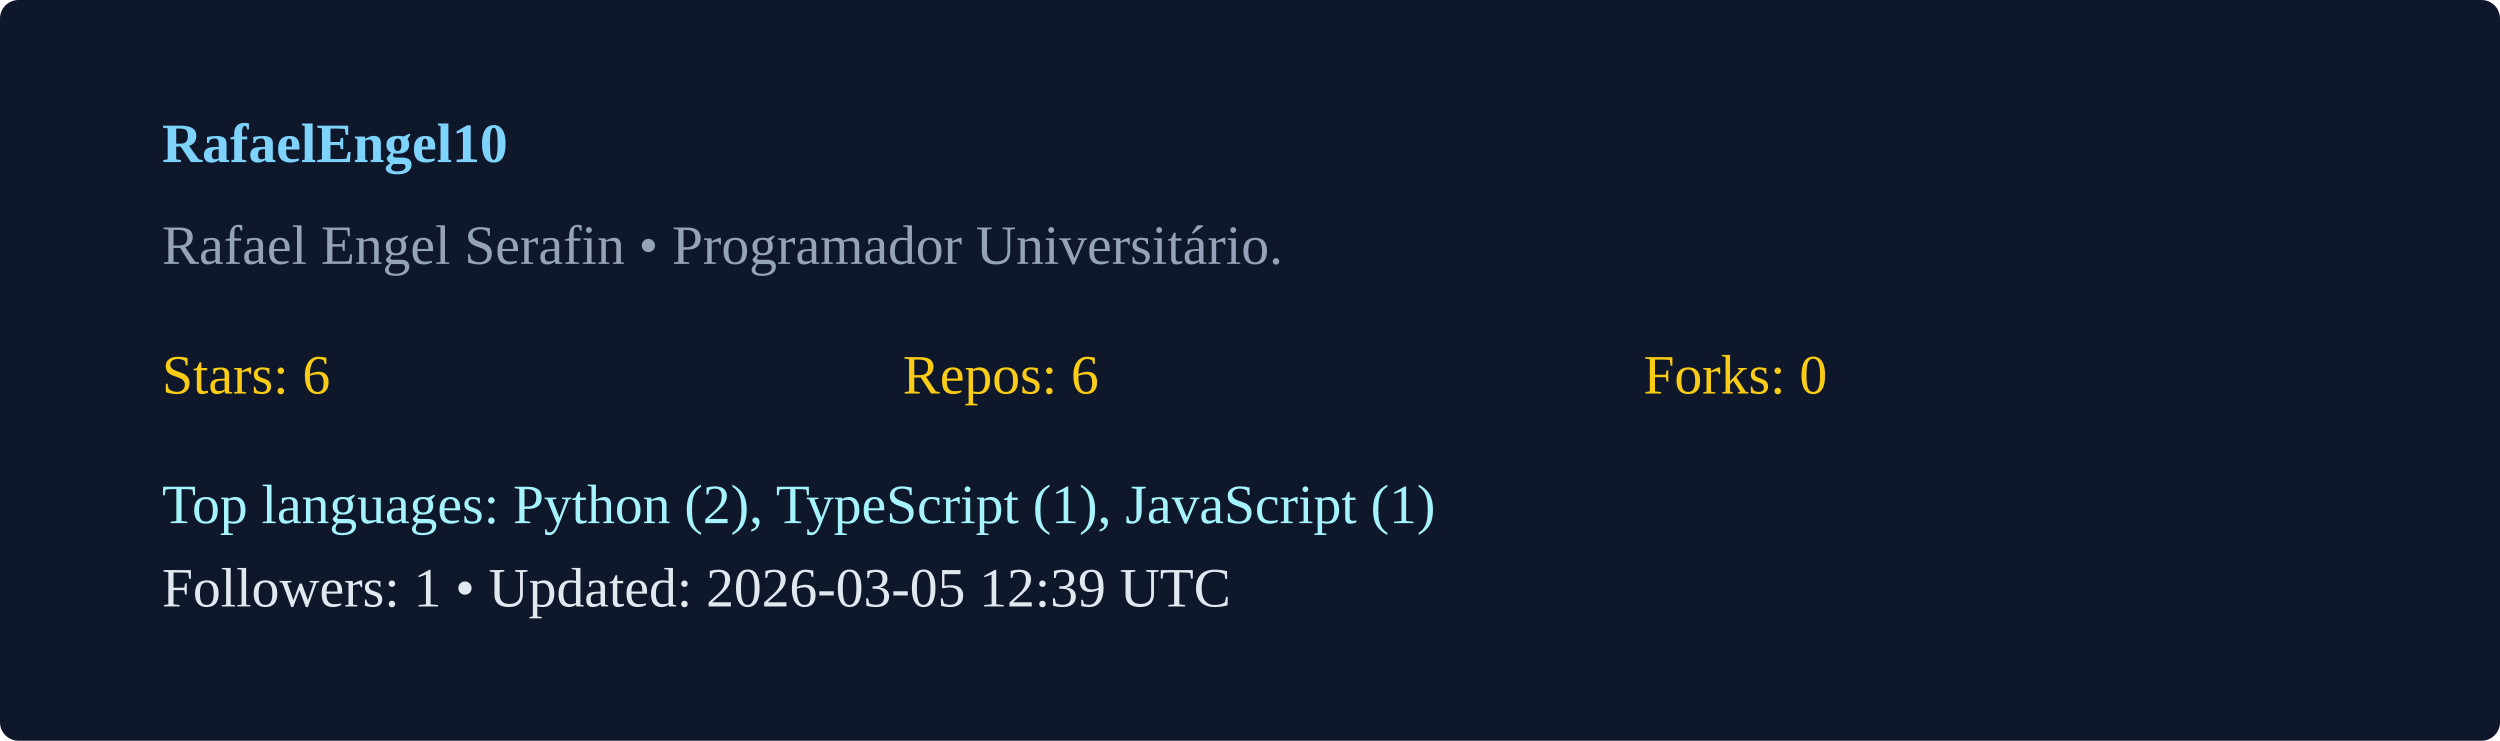
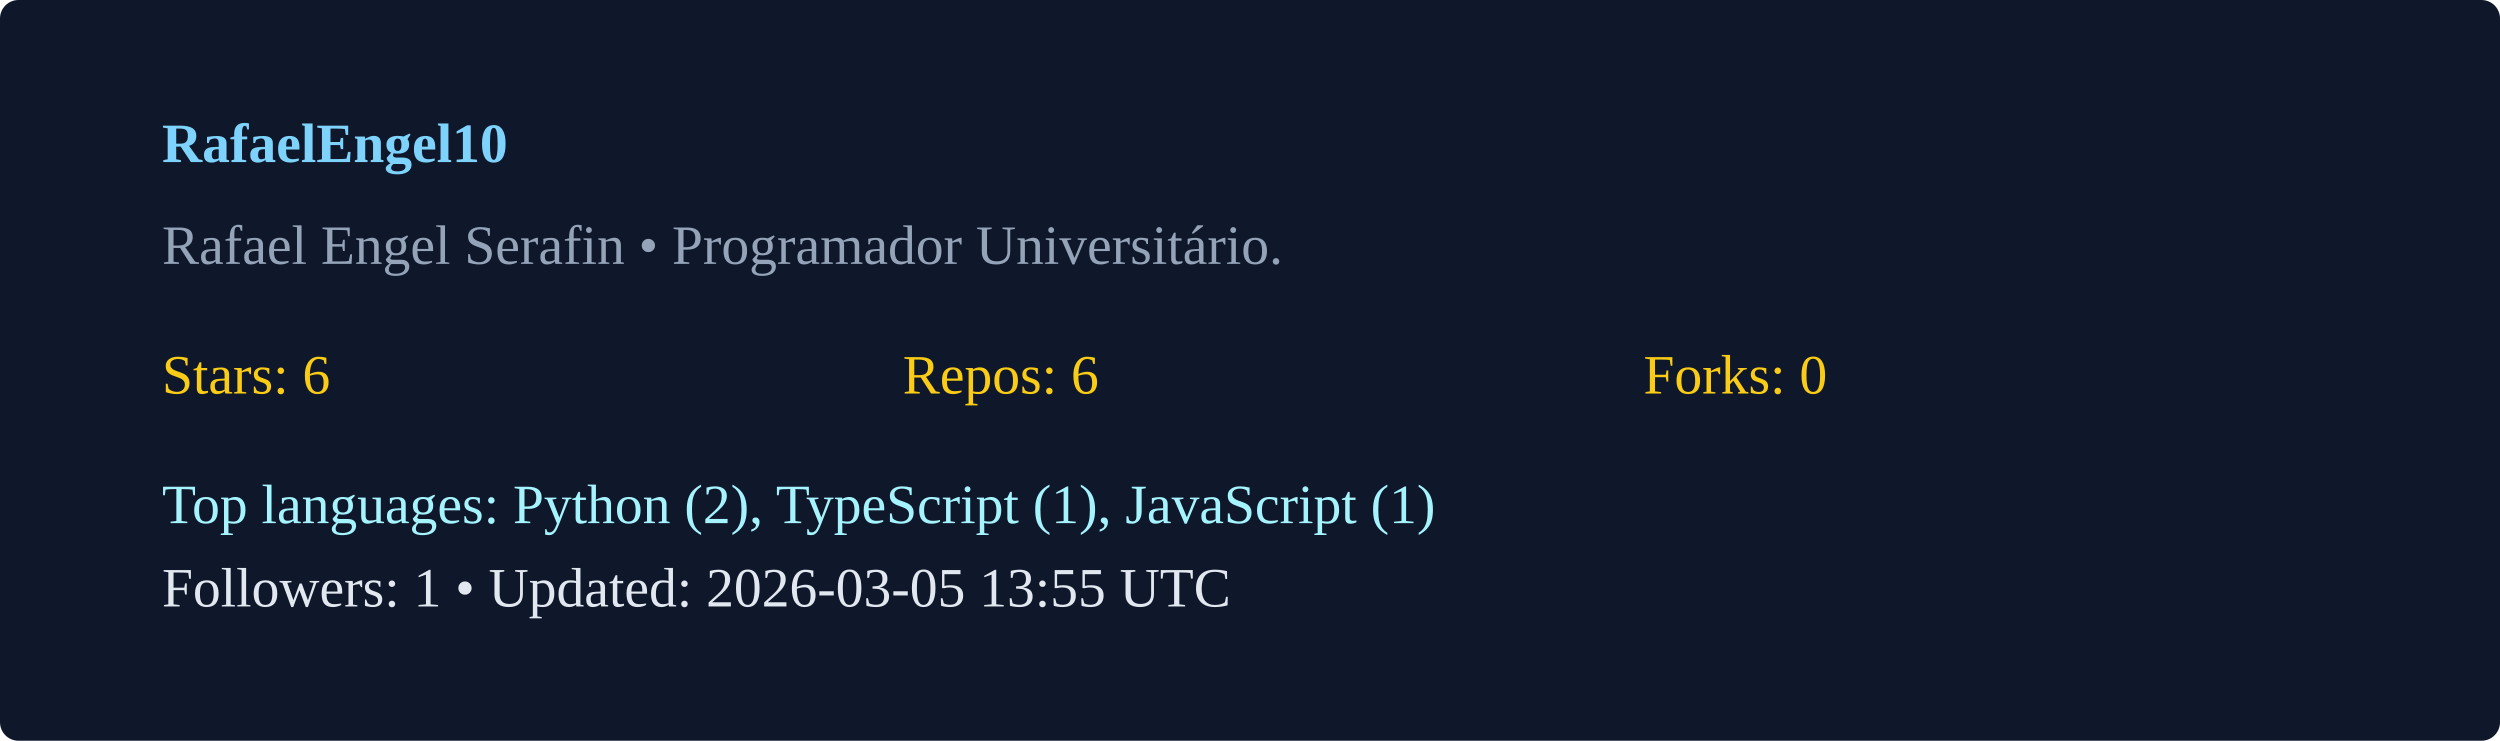
<svg xmlns="http://www.w3.org/2000/svg" width="540" height="160" viewBox="0 0 540 160">
  <rect width="100%" height="100%" rx="4" fill="#0f172a" />
  <g transform="translate(35,35)">
    <text x="0" y="0" fill="#7dd3fc" font-weight="600">RafaelEngel10</text>
    <text x="0" y="22" fill="#94a3b8">Rafael Engel Serafin  • Programador Universitário. </text>
    <g transform="translate(0,50)">
      <text x="0" y="0" fill="#facc15">Stars: 6</text>
      <text x="160" y="0" fill="#facc15">Repos: 6</text>
      <text x="320" y="0" fill="#facc15">Forks: 0</text>
      <text x="0" y="28" fill="#a5f3fc">Top languages: Python (2), TypeScript (1), JavaScript (1)</text>
-       <text x="0" y="46" fill="#e2e8f0">Followers: 1 • Updated: 2026-03-05 12:39 UTC</text>
+       <text x="0" y="46" fill="#e2e8f0">Followers: 1 • Updated: 2026-03-05 13:55 UTC</text>
    </g>
  </g>
</svg>
